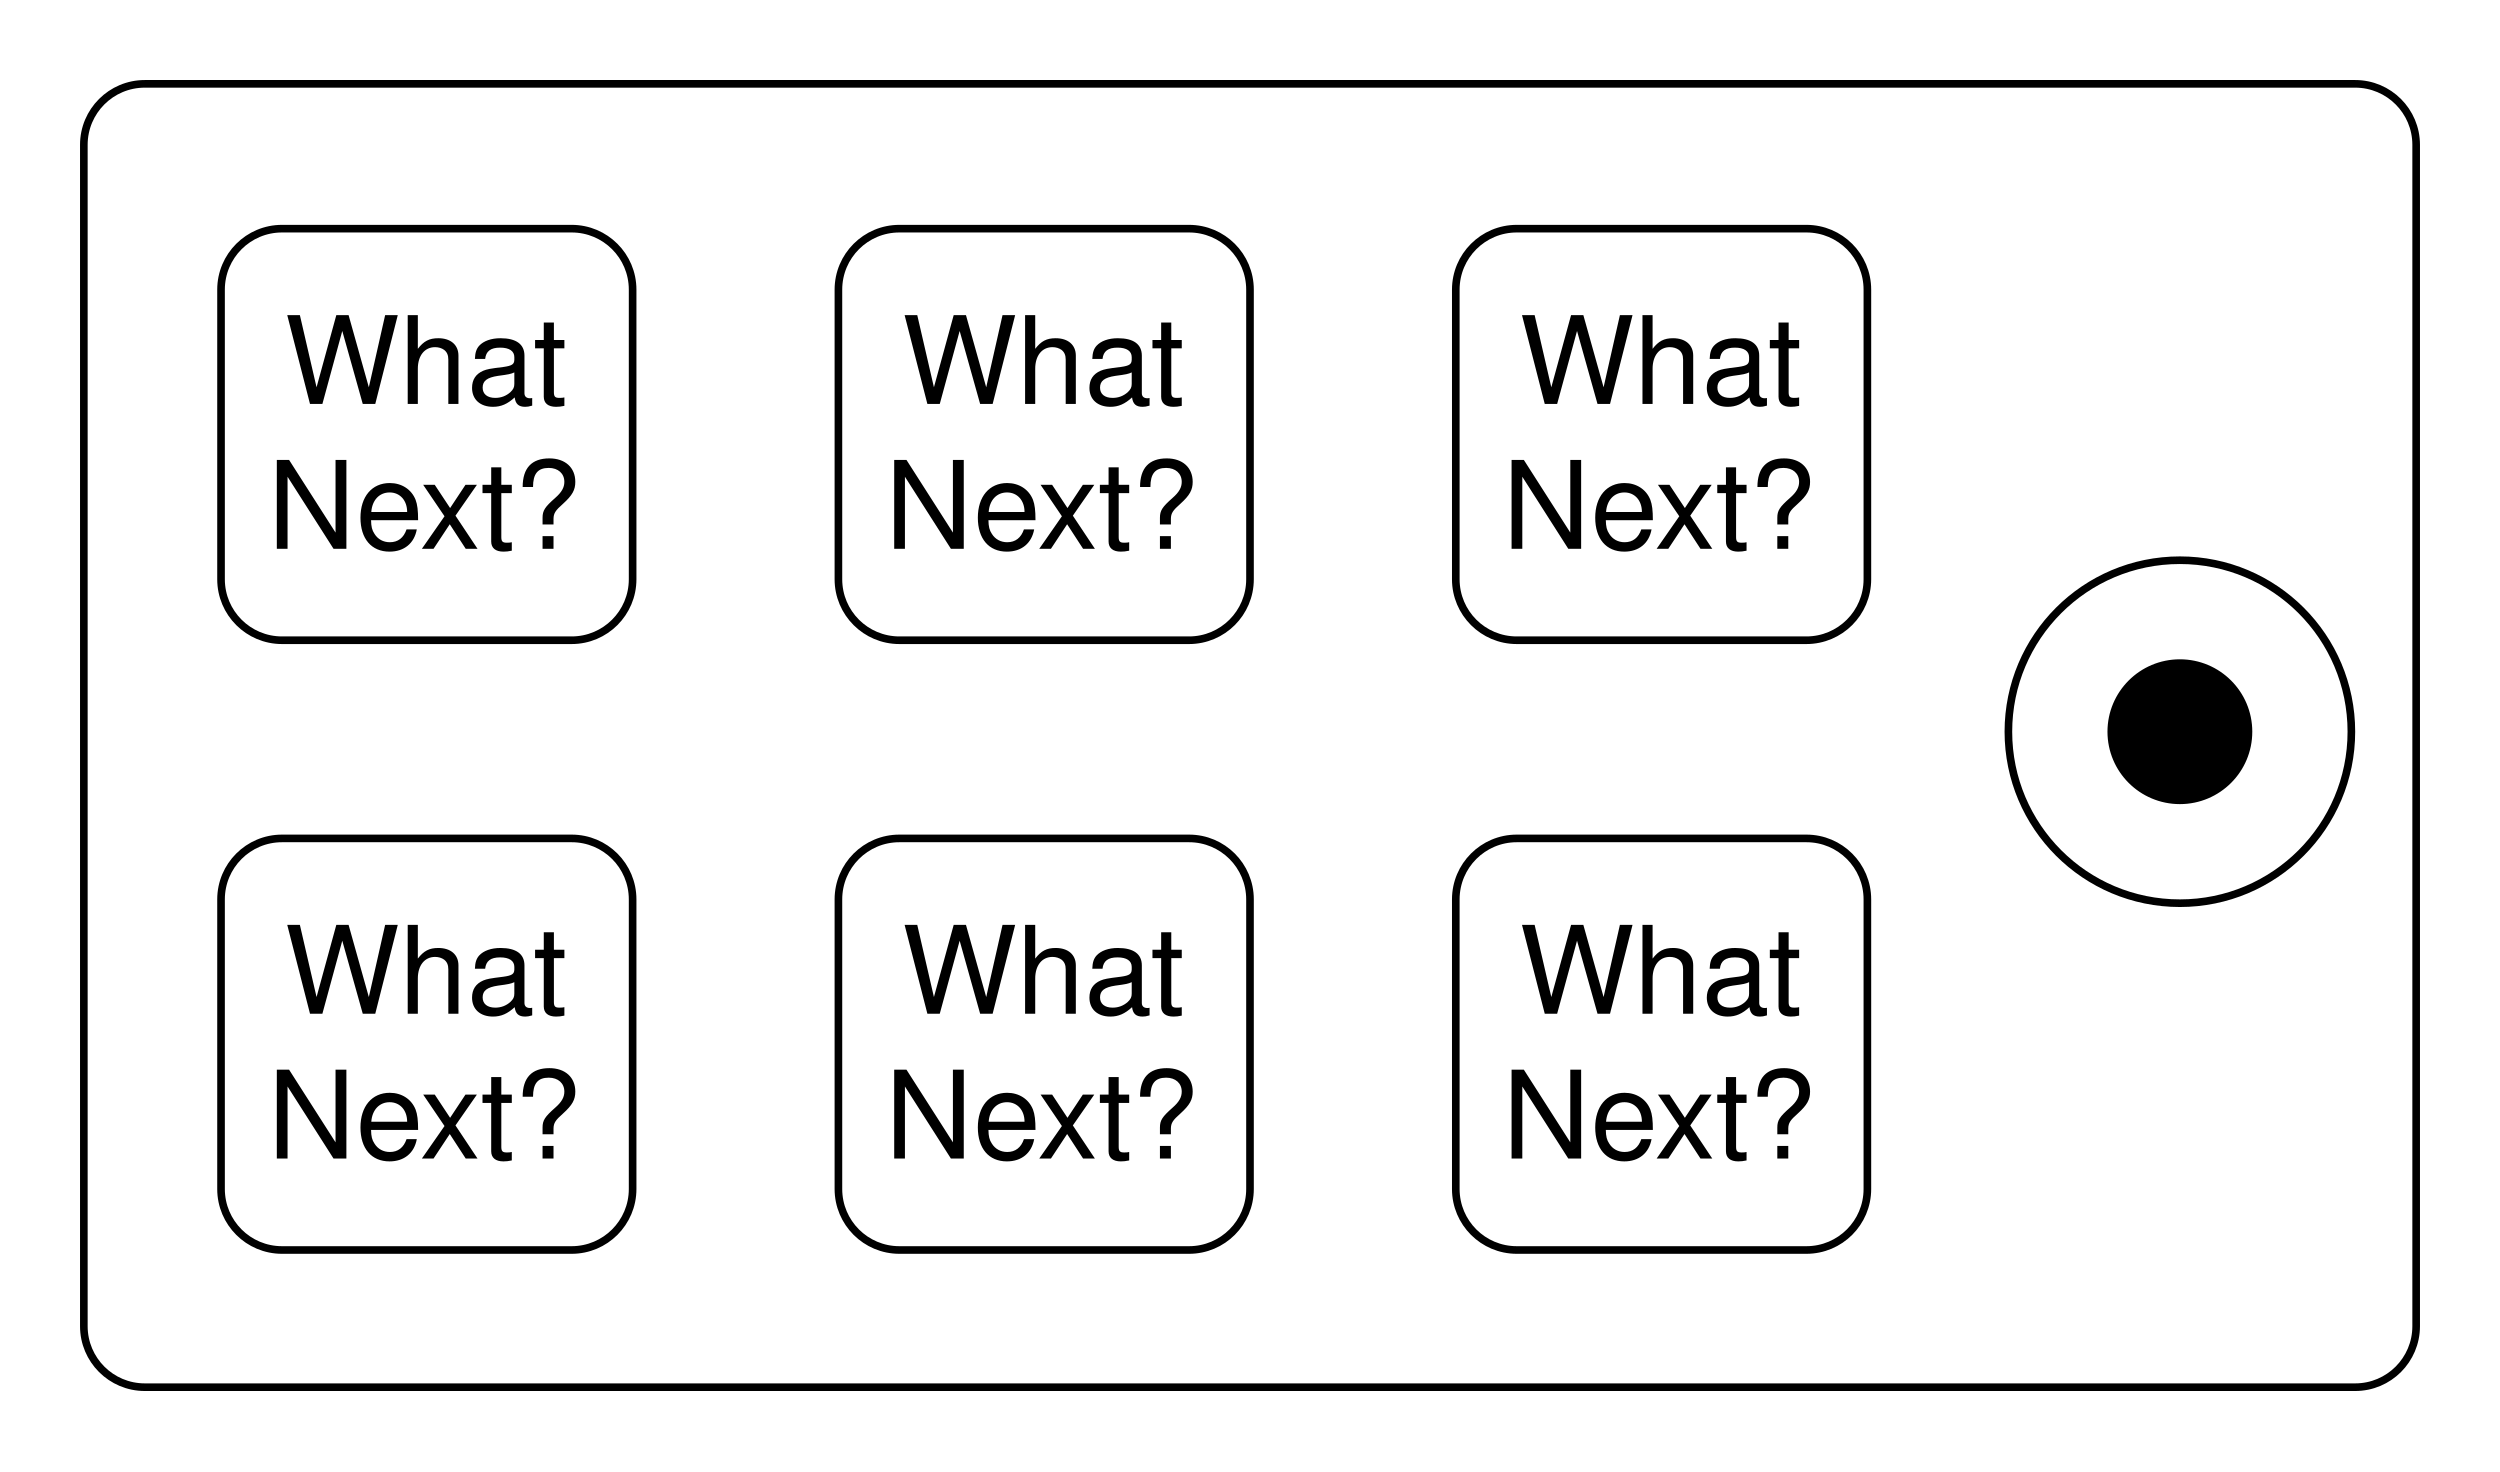
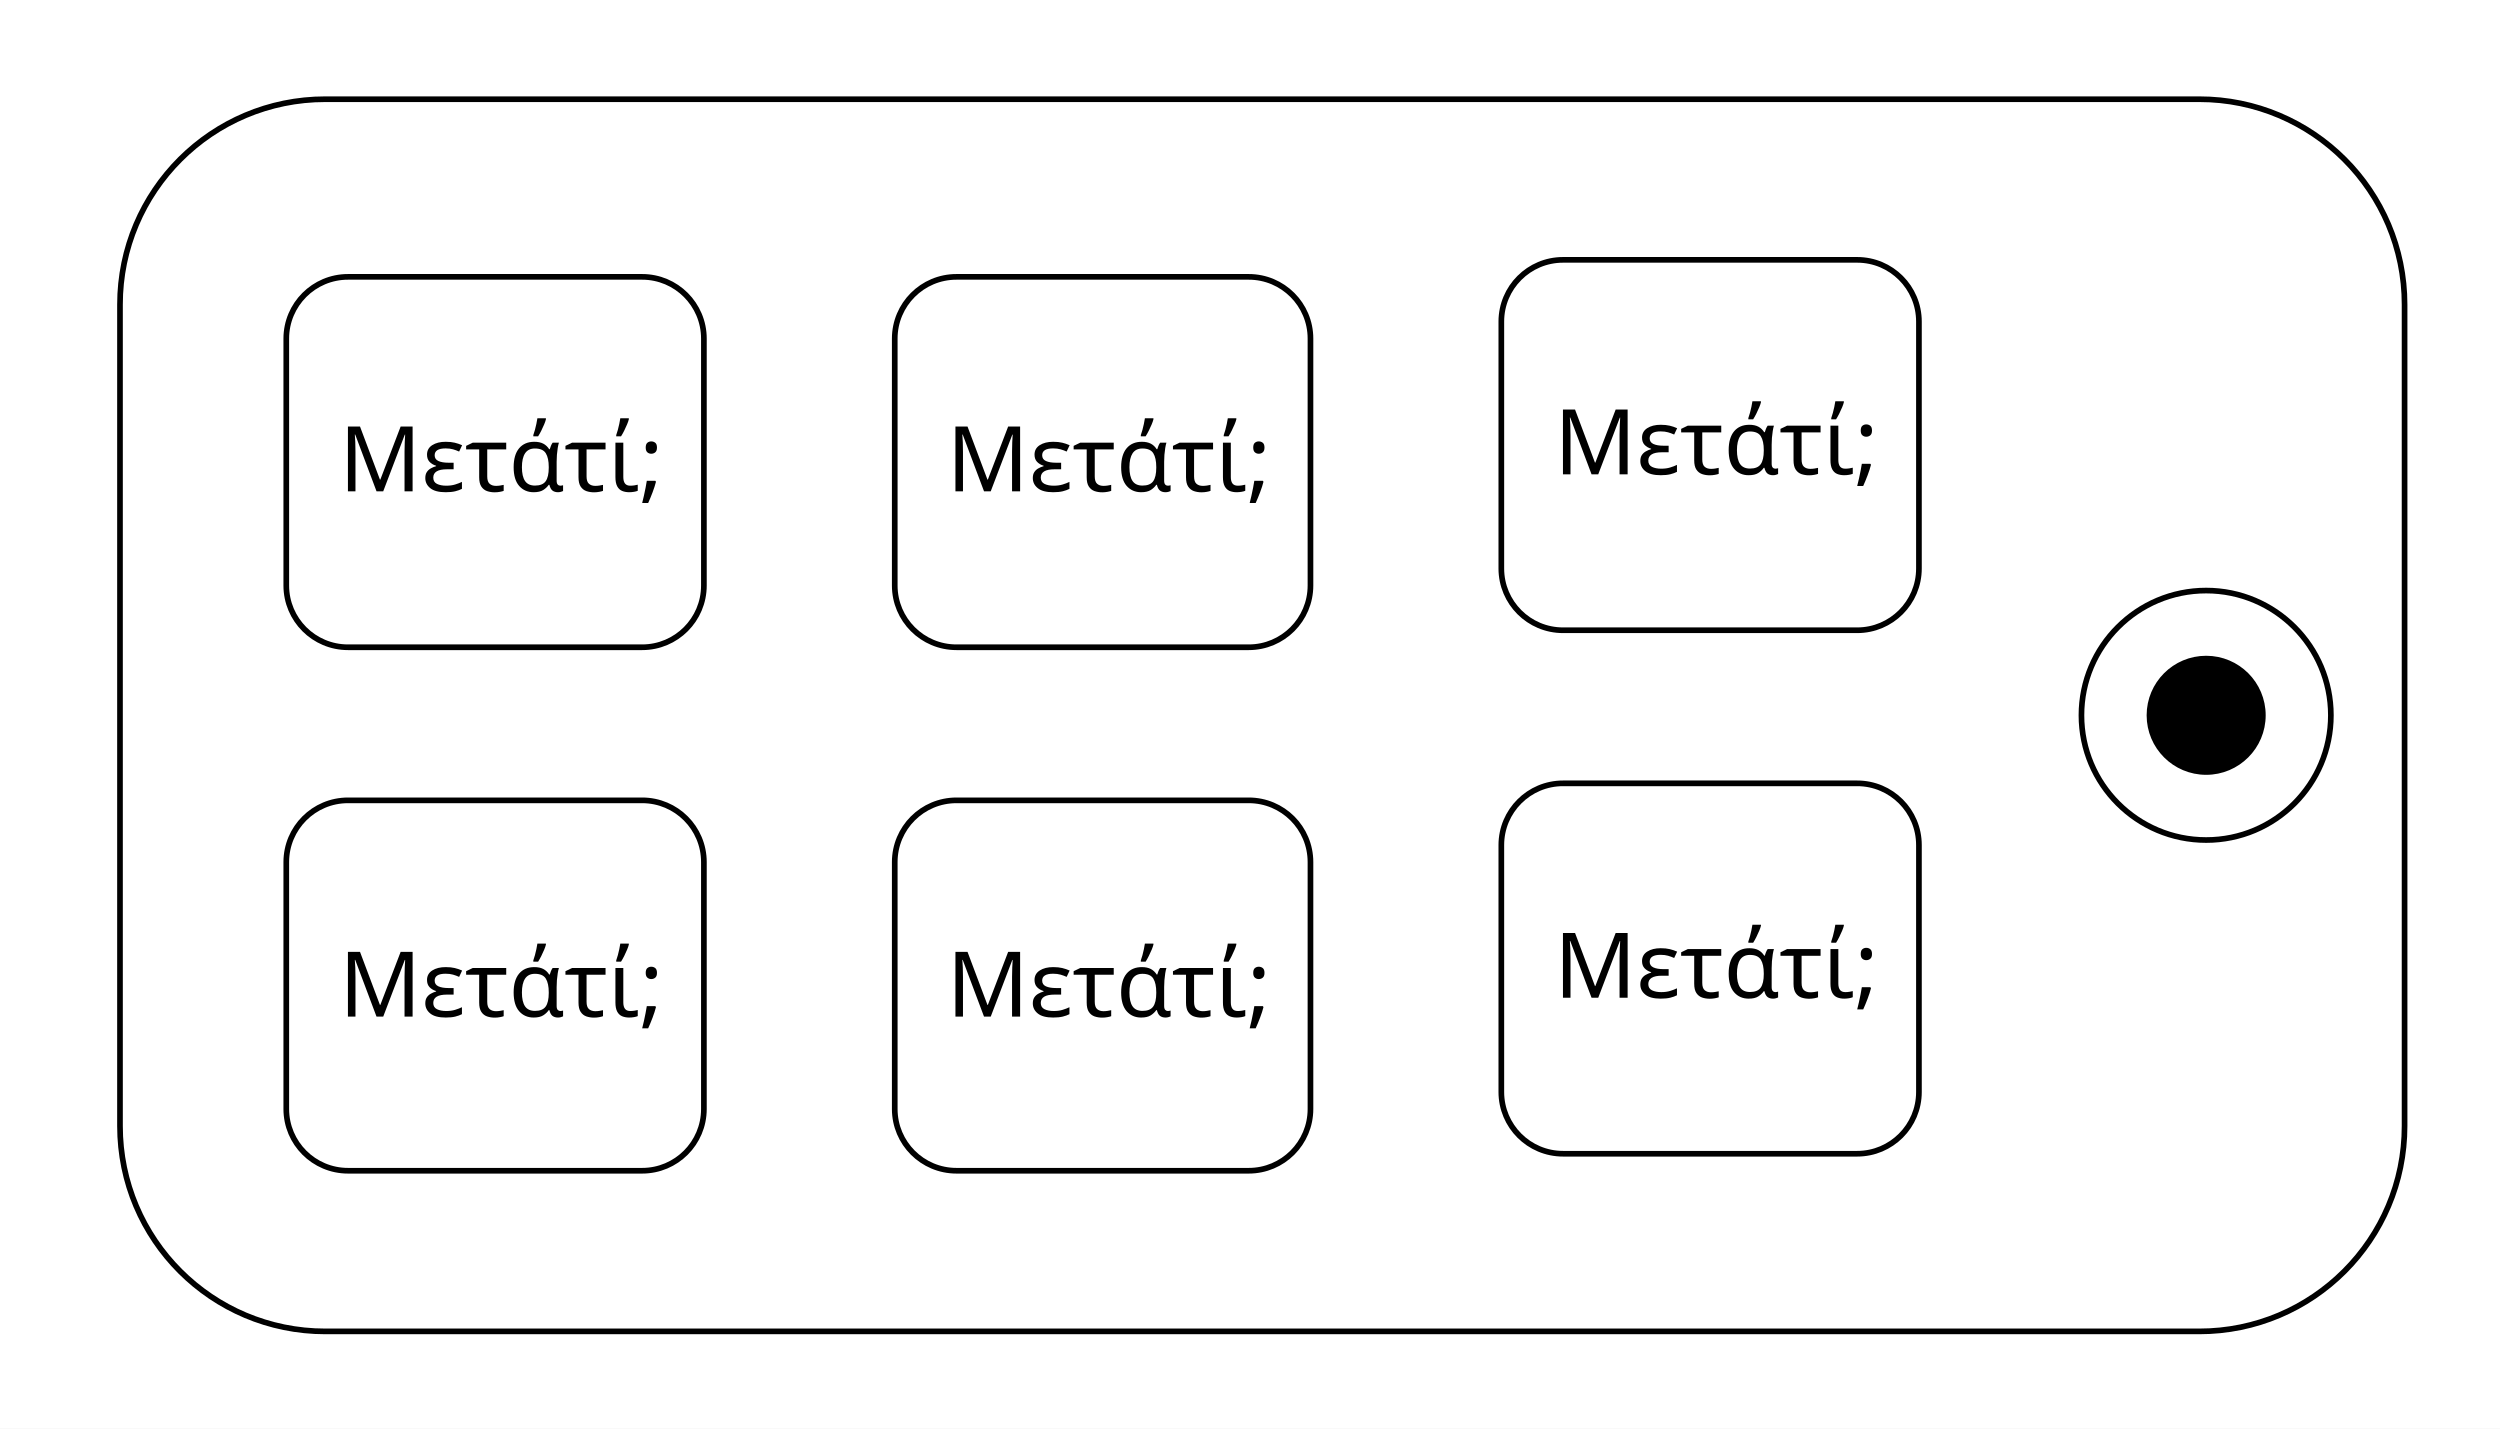
- <svg xmlns="http://www.w3.org/2000/svg" version="1.1" viewBox="16 7 328 193" width="328pt" height="193pt">
+ <svg xmlns="http://www.w3.org/2000/svg" width="1323" height="756" overflow="hidden">
  <defs>
-     <font-face font-family="Helvetica" font-size="16" units-per-em="1000" underline-position="-75.684" underline-thickness="49.316" slope="0" x-height="522.949" cap-height="717.285" ascent="770.02" descent="-229.98" font-weight="500">
-       <font-face-src>
-         <font-face-name name="Helvetica" />
-       </font-face-src>
-     </font-face>
+     <clipPath id="clip0">
+       <rect x="0" y="0" width="1323" height="756" />
+     </clipPath>
  </defs>
-   <g stroke="none" stroke-opacity="1" stroke-dasharray="none" fill="none" fill-opacity="1">
-     <rect fill="white" width="893" height="728" />
-     <g>
-       <path d="M 35 18 L 325 18 C 329.418 18 333 21.582 333 26 L 333 181 C 333 185.418 329.418 189 325 189 L 35 189 C 30.582 189 27 185.418 27 181 L 27 26 C 27 21.582 30.582 18 35 18 Z" fill="white" />
-       <path d="M 35 18 L 325 18 C 329.418 18 333 21.582 333 26 L 333 181 C 333 185.418 329.418 189 325 189 L 35 189 C 30.582 189 27 185.418 27 181 L 27 26 C 27 21.582 30.582 18 35 18 Z" stroke="black" stroke-linecap="round" stroke-linejoin="round" stroke-width="1" />
-       <circle cx="302" cy="103" r="22.5" fill="white" />
-       <circle cx="302" cy="103" r="22.5" stroke="black" stroke-linecap="round" stroke-linejoin="round" stroke-width="1" />
-       <circle cx="302" cy="103" r="9" fill="black" />
-       <circle cx="302" cy="103" r="9" stroke="black" stroke-linecap="round" stroke-linejoin="round" stroke-width="1" />
-       <path d="M 53 37 L 91 37 C 95.418 37 99 40.582 99 45 L 99 83 C 99 87.418 95.418 91 91 91 L 53 91 C 48.582 91 45 87.418 45 83 L 45 45 C 45 40.582 48.582 37 53 37 Z" fill="white" />
-       <path d="M 53 37 L 91 37 C 95.418 37 99 40.582 99 45 L 99 83 C 99 87.418 95.418 91 91 91 L 53 91 C 48.582 91 45 87.418 45 83 L 45 45 C 45 40.582 48.582 37 53 37 Z" stroke="black" stroke-linecap="round" stroke-linejoin="round" stroke-width="1" />
-       <text transform="translate(50 45)" fill="black">
-         <tspan font-family="Helvetica" font-size="16" font-weight="500" x="3.328" y="15" textLength="37.344">What</tspan>
-         <tspan font-family="Helvetica" font-size="16" font-weight="500" x="1.102" y="34" textLength="41.797">Next?</tspan>
-       </text>
-       <path d="M 53 117 L 91 117 C 95.418 117 99 120.582 99 125 L 99 163 C 99 167.418 95.418 171 91 171 L 53 171 C 48.582 171 45 167.418 45 163 L 45 125 C 45 120.582 48.582 117 53 117 Z" fill="white" />
-       <path d="M 53 117 L 91 117 C 95.418 117 99 120.582 99 125 L 99 163 C 99 167.418 95.418 171 91 171 L 53 171 C 48.582 171 45 167.418 45 163 L 45 125 C 45 120.582 48.582 117 53 117 Z" stroke="black" stroke-linecap="round" stroke-linejoin="round" stroke-width="1" />
-       <text transform="translate(50 125)" fill="black">
-         <tspan font-family="Helvetica" font-size="16" font-weight="500" x="3.328" y="15" textLength="37.344">What</tspan>
-         <tspan font-family="Helvetica" font-size="16" font-weight="500" x="1.102" y="34" textLength="41.797">Next?</tspan>
-       </text>
-       <path d="M 134 37 L 172 37 C 176.418 37 180 40.582 180 45 L 180 83 C 180 87.418 176.418 91 172 91 L 134 91 C 129.582 91 126 87.418 126 83 L 126 45 C 126 40.582 129.582 37 134 37 Z" fill="white" />
-       <path d="M 134 37 L 172 37 C 176.418 37 180 40.582 180 45 L 180 83 C 180 87.418 176.418 91 172 91 L 134 91 C 129.582 91 126 87.418 126 83 L 126 45 C 126 40.582 129.582 37 134 37 Z" stroke="black" stroke-linecap="round" stroke-linejoin="round" stroke-width="1" />
-       <text transform="translate(131 45)" fill="black">
-         <tspan font-family="Helvetica" font-size="16" font-weight="500" x="3.328" y="15" textLength="37.344">What</tspan>
-         <tspan font-family="Helvetica" font-size="16" font-weight="500" x="1.102" y="34" textLength="41.797">Next?</tspan>
-       </text>
-       <path d="M 134 117 L 172 117 C 176.418 117 180 120.582 180 125 L 180 163 C 180 167.418 176.418 171 172 171 L 134 171 C 129.582 171 126 167.418 126 163 L 126 125 C 126 120.582 129.582 117 134 117 Z" fill="white" />
-       <path d="M 134 117 L 172 117 C 176.418 117 180 120.582 180 125 L 180 163 C 180 167.418 176.418 171 172 171 L 134 171 C 129.582 171 126 167.418 126 163 L 126 125 C 126 120.582 129.582 117 134 117 Z" stroke="black" stroke-linecap="round" stroke-linejoin="round" stroke-width="1" />
-       <text transform="translate(131 125)" fill="black">
-         <tspan font-family="Helvetica" font-size="16" font-weight="500" x="3.328" y="15" textLength="37.344">What</tspan>
-         <tspan font-family="Helvetica" font-size="16" font-weight="500" x="1.102" y="34" textLength="41.797">Next?</tspan>
-       </text>
-       <path d="M 215 37 L 253 37 C 257.418 37 261 40.582 261 45 L 261 83 C 261 87.418 257.418 91 253 91 L 215 91 C 210.582 91 207 87.418 207 83 L 207 45 C 207 40.582 210.582 37 215 37 Z" fill="white" />
-       <path d="M 215 37 L 253 37 C 257.418 37 261 40.582 261 45 L 261 83 C 261 87.418 257.418 91 253 91 L 215 91 C 210.582 91 207 87.418 207 83 L 207 45 C 207 40.582 210.582 37 215 37 Z" stroke="black" stroke-linecap="round" stroke-linejoin="round" stroke-width="1" />
-       <text transform="translate(212 45)" fill="black">
-         <tspan font-family="Helvetica" font-size="16" font-weight="500" x="3.328" y="15" textLength="37.344">What</tspan>
-         <tspan font-family="Helvetica" font-size="16" font-weight="500" x="1.102" y="34" textLength="41.797">Next?</tspan>
-       </text>
-       <path d="M 215 117 L 253 117 C 257.418 117 261 120.582 261 125 L 261 163 C 261 167.418 257.418 171 253 171 L 215 171 C 210.582 171 207 167.418 207 163 L 207 125 C 207 120.582 210.582 117 215 117 Z" fill="white" />
-       <path d="M 215 117 L 253 117 C 257.418 117 261 120.582 261 125 L 261 163 C 261 167.418 257.418 171 253 171 L 215 171 C 210.582 171 207 167.418 207 163 L 207 125 C 207 120.582 210.582 117 215 117 Z" stroke="black" stroke-linecap="round" stroke-linejoin="round" stroke-width="1" />
-       <text transform="translate(212 125)" fill="black">
-         <tspan font-family="Helvetica" font-size="16" font-weight="500" x="3.328" y="15" textLength="37.344">What</tspan>
-         <tspan font-family="Helvetica" font-size="16" font-weight="500" x="1.102" y="34" textLength="41.797">Next?</tspan>
-       </text>
-     </g>
+   <g clip-path="url(#clip0)">
+     <rect x="0" y="0" width="1323" height="756.071" fill="#FFFFFF" />
+     <path d="M63.5 161.185C63.5 101.163 112.153 52.505 172.17 52.505L1163.83 52.505C1223.85 52.505 1272.5 101.163 1272.5 161.185L1272.5 595.894C1272.5 655.917 1223.85 704.574 1163.83 704.574L172.17 704.574C112.153 704.574 63.5 655.917 63.5 595.894Z" stroke="#000000" stroke-width="3" stroke-miterlimit="8" fill="#FFFFFF" fill-rule="evenodd" />
+     <path d="M151.5 179.184C151.5 161.141 166.126 146.514 184.167 146.514L339.833 146.514C357.874 146.514 372.5 161.141 372.5 179.184L372.5 309.862C372.5 327.905 357.874 342.532 339.833 342.532L184.167 342.532C166.126 342.532 151.5 327.905 151.5 309.862Z" stroke="#000000" stroke-width="3" stroke-miterlimit="8" fill="#FFFFFF" fill-rule="evenodd" />
+     <text font-family="Calibri,Calibri_MSFontService,sans-serif" font-weight="400" font-size="48" transform="matrix(1 0 0 1.00009 179.472 260)">Μετά<tspan font-size="48" x="119.282" y="0">τί</tspan>;</text>
+     <path d="M473.5 179.184C473.5 161.141 488.126 146.514 506.167 146.514L660.833 146.514C678.874 146.514 693.5 161.141 693.5 179.184L693.5 309.862C693.5 327.905 678.874 342.532 660.833 342.532L506.167 342.532C488.126 342.532 473.5 327.905 473.5 309.862Z" stroke="#000000" stroke-width="3" stroke-miterlimit="8" fill="#FFFFFF" fill-rule="evenodd" />
+     <text font-family="Calibri,Calibri_MSFontService,sans-serif" font-weight="400" font-size="48" transform="matrix(1 0 0 1.00009 500.967 260)">Μετά<tspan font-size="48" x="119.282" y="0">τί</tspan>;</text>
+     <path d="M794.5 170.184C794.5 152.14 809.126 137.513 827.167 137.513L982.833 137.513C1000.87 137.513 1015.5 152.14 1015.5 170.184L1015.5 300.861C1015.5 318.905 1000.87 333.532 982.833 333.532L827.167 333.532C809.126 333.532 794.5 318.905 794.5 300.861Z" stroke="#000000" stroke-width="3" stroke-miterlimit="8" fill="#FFFFFF" fill-rule="evenodd" />
+     <text font-family="Calibri,Calibri_MSFontService,sans-serif" font-weight="400" font-size="48" transform="matrix(1 0 0 1.00009 822.463 251)">Μετά<tspan font-size="48" x="119.282" y="0">τί</tspan>;</text>
+     <path d="M151.5 456.21C151.5 438.167 166.126 423.54 184.167 423.54L339.833 423.54C357.874 423.54 372.5 438.167 372.5 456.21L372.5 586.888C372.5 604.931 357.874 619.559 339.833 619.559L184.167 619.559C166.126 619.559 151.5 604.931 151.5 586.888Z" stroke="#000000" stroke-width="3" stroke-miterlimit="8" fill="#FFFFFF" fill-rule="evenodd" />
+     <text font-family="Calibri,Calibri_MSFontService,sans-serif" font-weight="400" font-size="48" transform="matrix(1 0 0 1.00009 179.472 538)">Μετά<tspan font-size="48" x="119.282" y="0">τί</tspan>;</text>
+     <path d="M473.5 456.21C473.5 438.167 488.126 423.54 506.167 423.54L660.833 423.54C678.874 423.54 693.5 438.167 693.5 456.21L693.5 586.888C693.5 604.932 678.874 619.559 660.833 619.559L506.167 619.559C488.126 619.559 473.5 604.932 473.5 586.888Z" stroke="#000000" stroke-width="3" stroke-miterlimit="8" fill="#FFFFFF" fill-rule="evenodd" />
+     <text font-family="Calibri,Calibri_MSFontService,sans-serif" font-weight="400" font-size="48" transform="matrix(1 0 0 1.00009 500.967 538)">Μετά<tspan font-size="48" x="119.282" y="0">τί</tspan>;</text>
+     <path d="M794.5 447.21C794.5 429.166 809.126 414.539 827.167 414.539L982.833 414.539C1000.87 414.539 1015.5 429.166 1015.5 447.21L1015.5 577.887C1015.5 595.931 1000.87 610.558 982.833 610.558L827.167 610.558C809.126 610.558 794.5 595.931 794.5 577.887Z" stroke="#000000" stroke-width="3" stroke-miterlimit="8" fill="#FFFFFF" fill-rule="evenodd" />
+     <text font-family="Calibri,Calibri_MSFontService,sans-serif" font-weight="400" font-size="48" transform="matrix(1 0 0 1.00009 822.463 528)">Μετά<tspan font-size="48" x="119.282" y="0">τί</tspan>;</text>
+     <path d="M1101.5 378.536C1101.5 342.082 1131.05 312.53 1167.5 312.53 1203.95 312.53 1233.5 342.082 1233.5 378.536 1233.5 414.99 1203.95 444.542 1167.5 444.542 1131.05 444.542 1101.5 414.99 1101.5 378.536Z" stroke="#000000" stroke-width="3" stroke-miterlimit="8" fill="#FFFFFF" fill-rule="evenodd" />
+     <path d="M1137.5 378.536C1137.5 361.966 1150.93 348.533 1167.5 348.533 1184.07 348.533 1197.5 361.966 1197.5 378.536 1197.5 395.106 1184.07 408.539 1167.5 408.539 1150.93 408.539 1137.5 395.106 1137.5 378.536Z" stroke="#000000" stroke-width="3" stroke-miterlimit="8" fill-rule="evenodd" />
  </g>
</svg>
